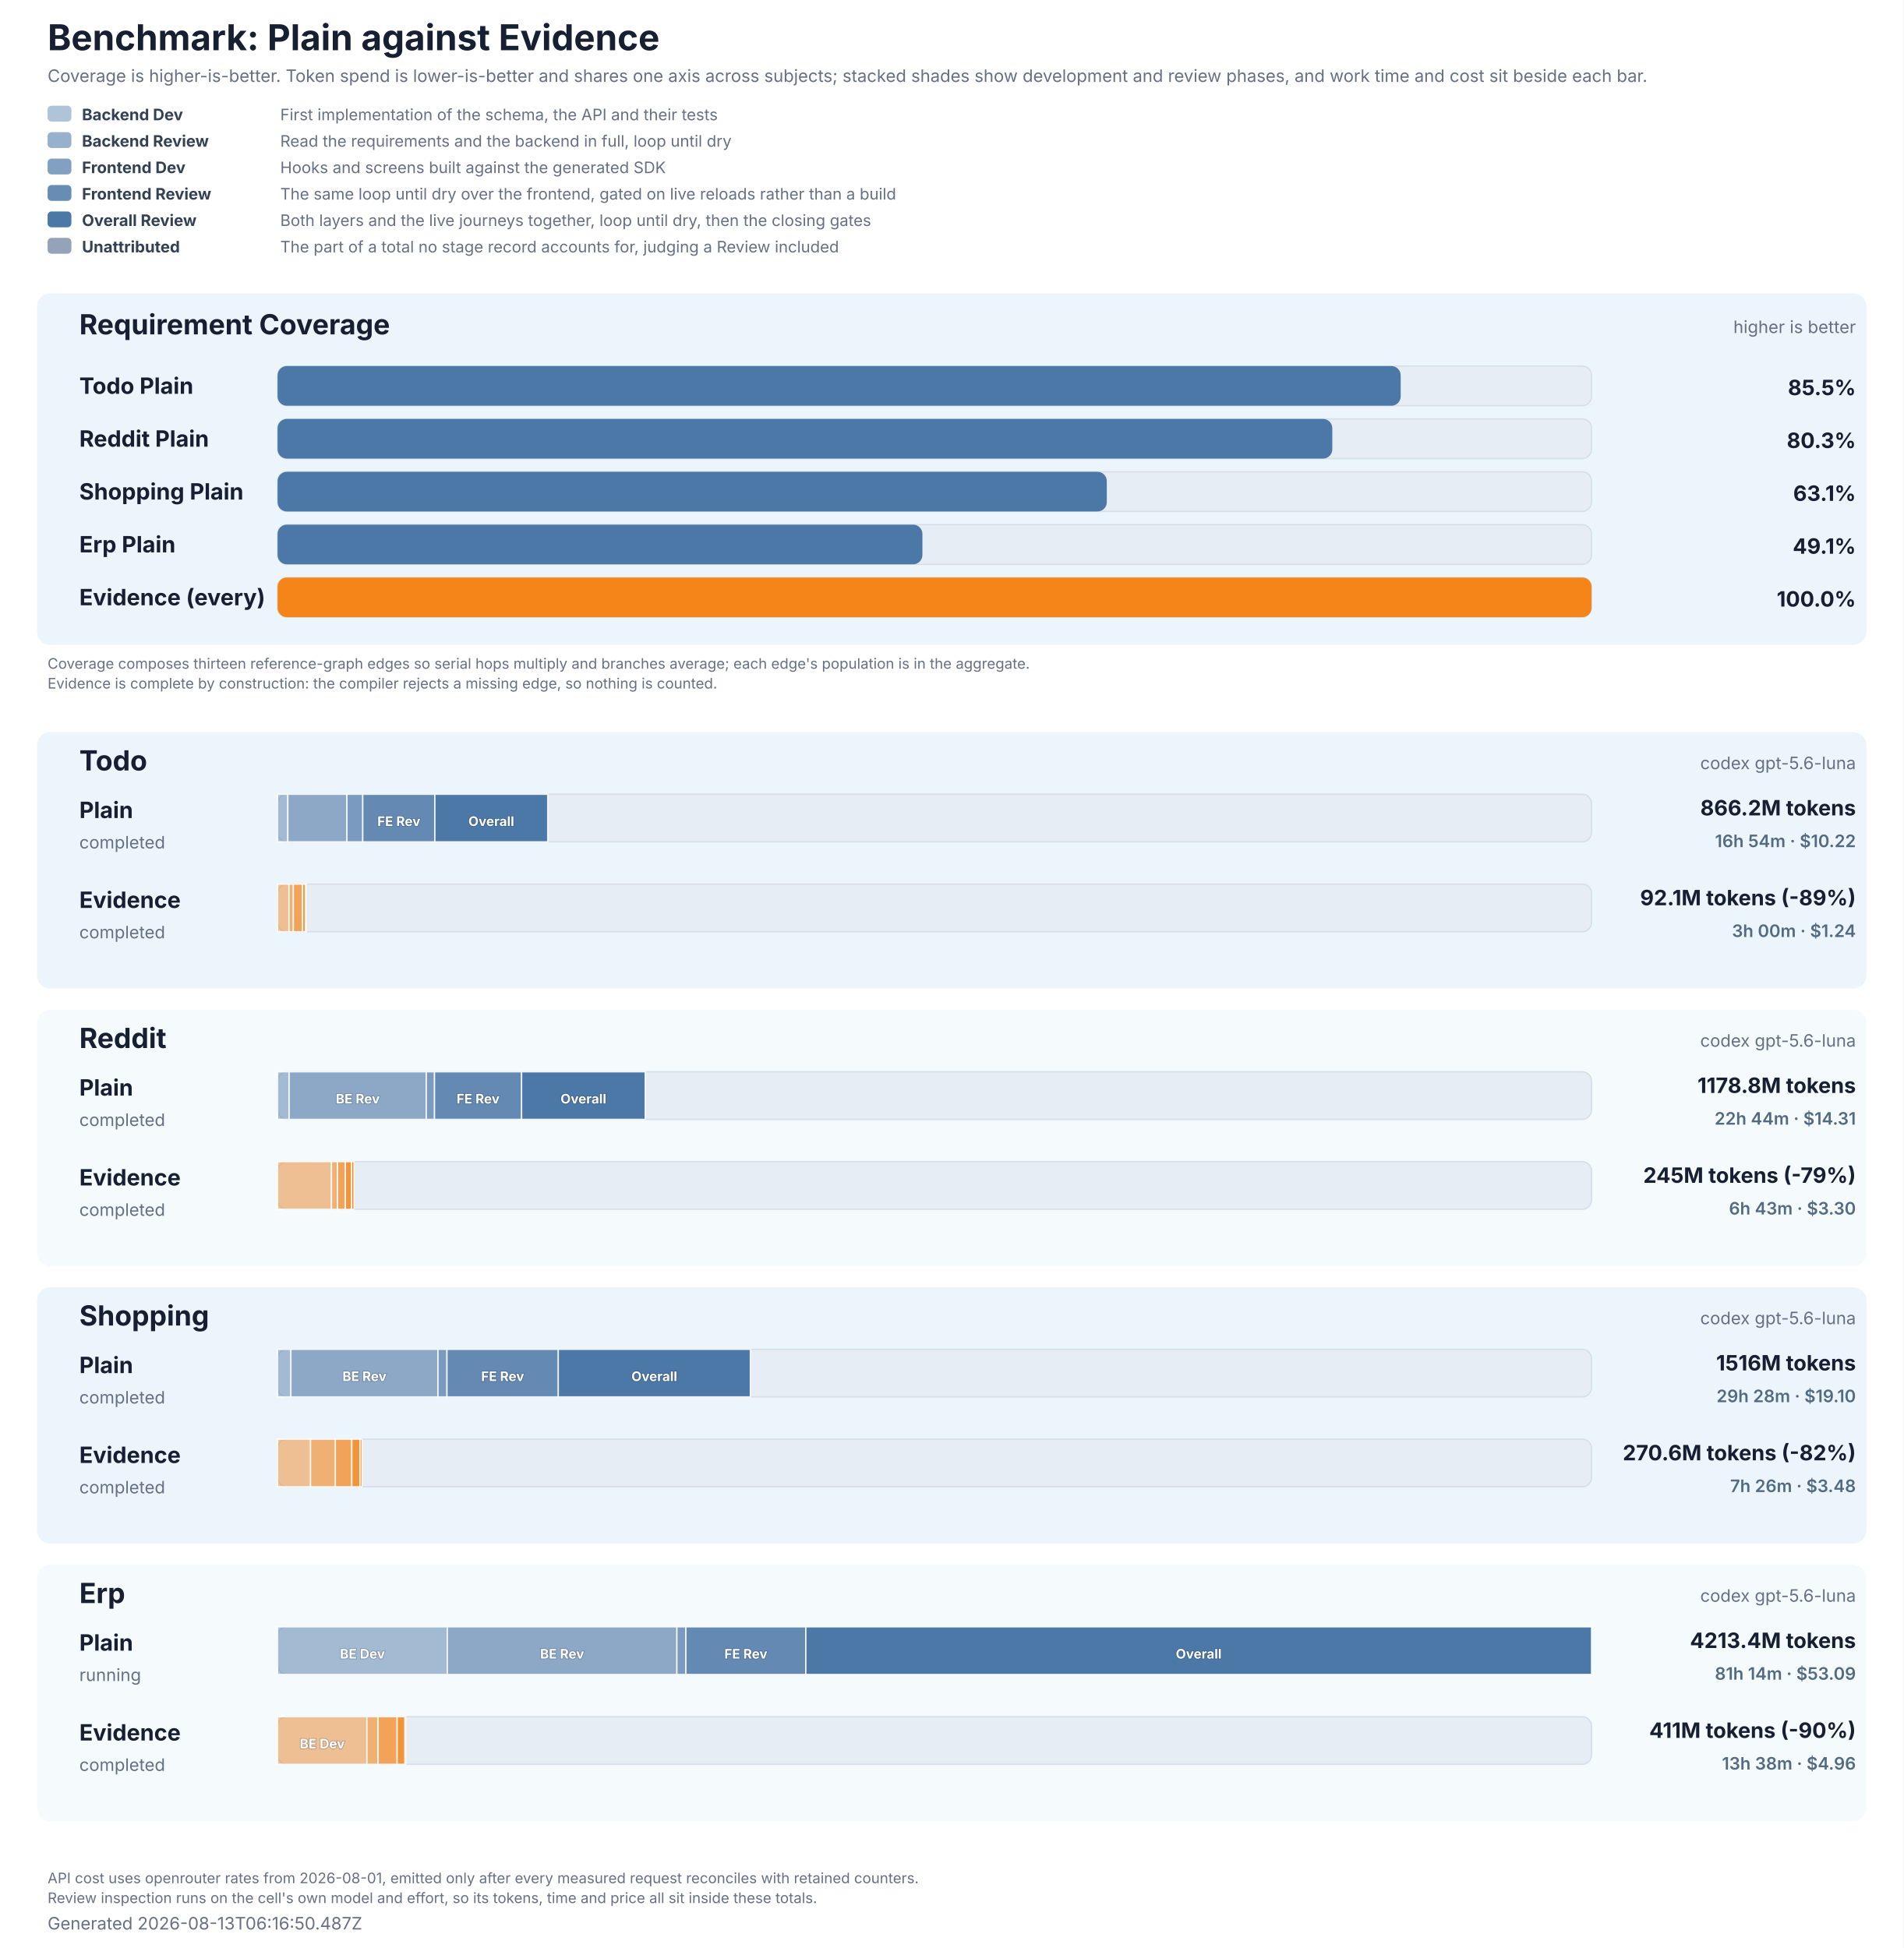
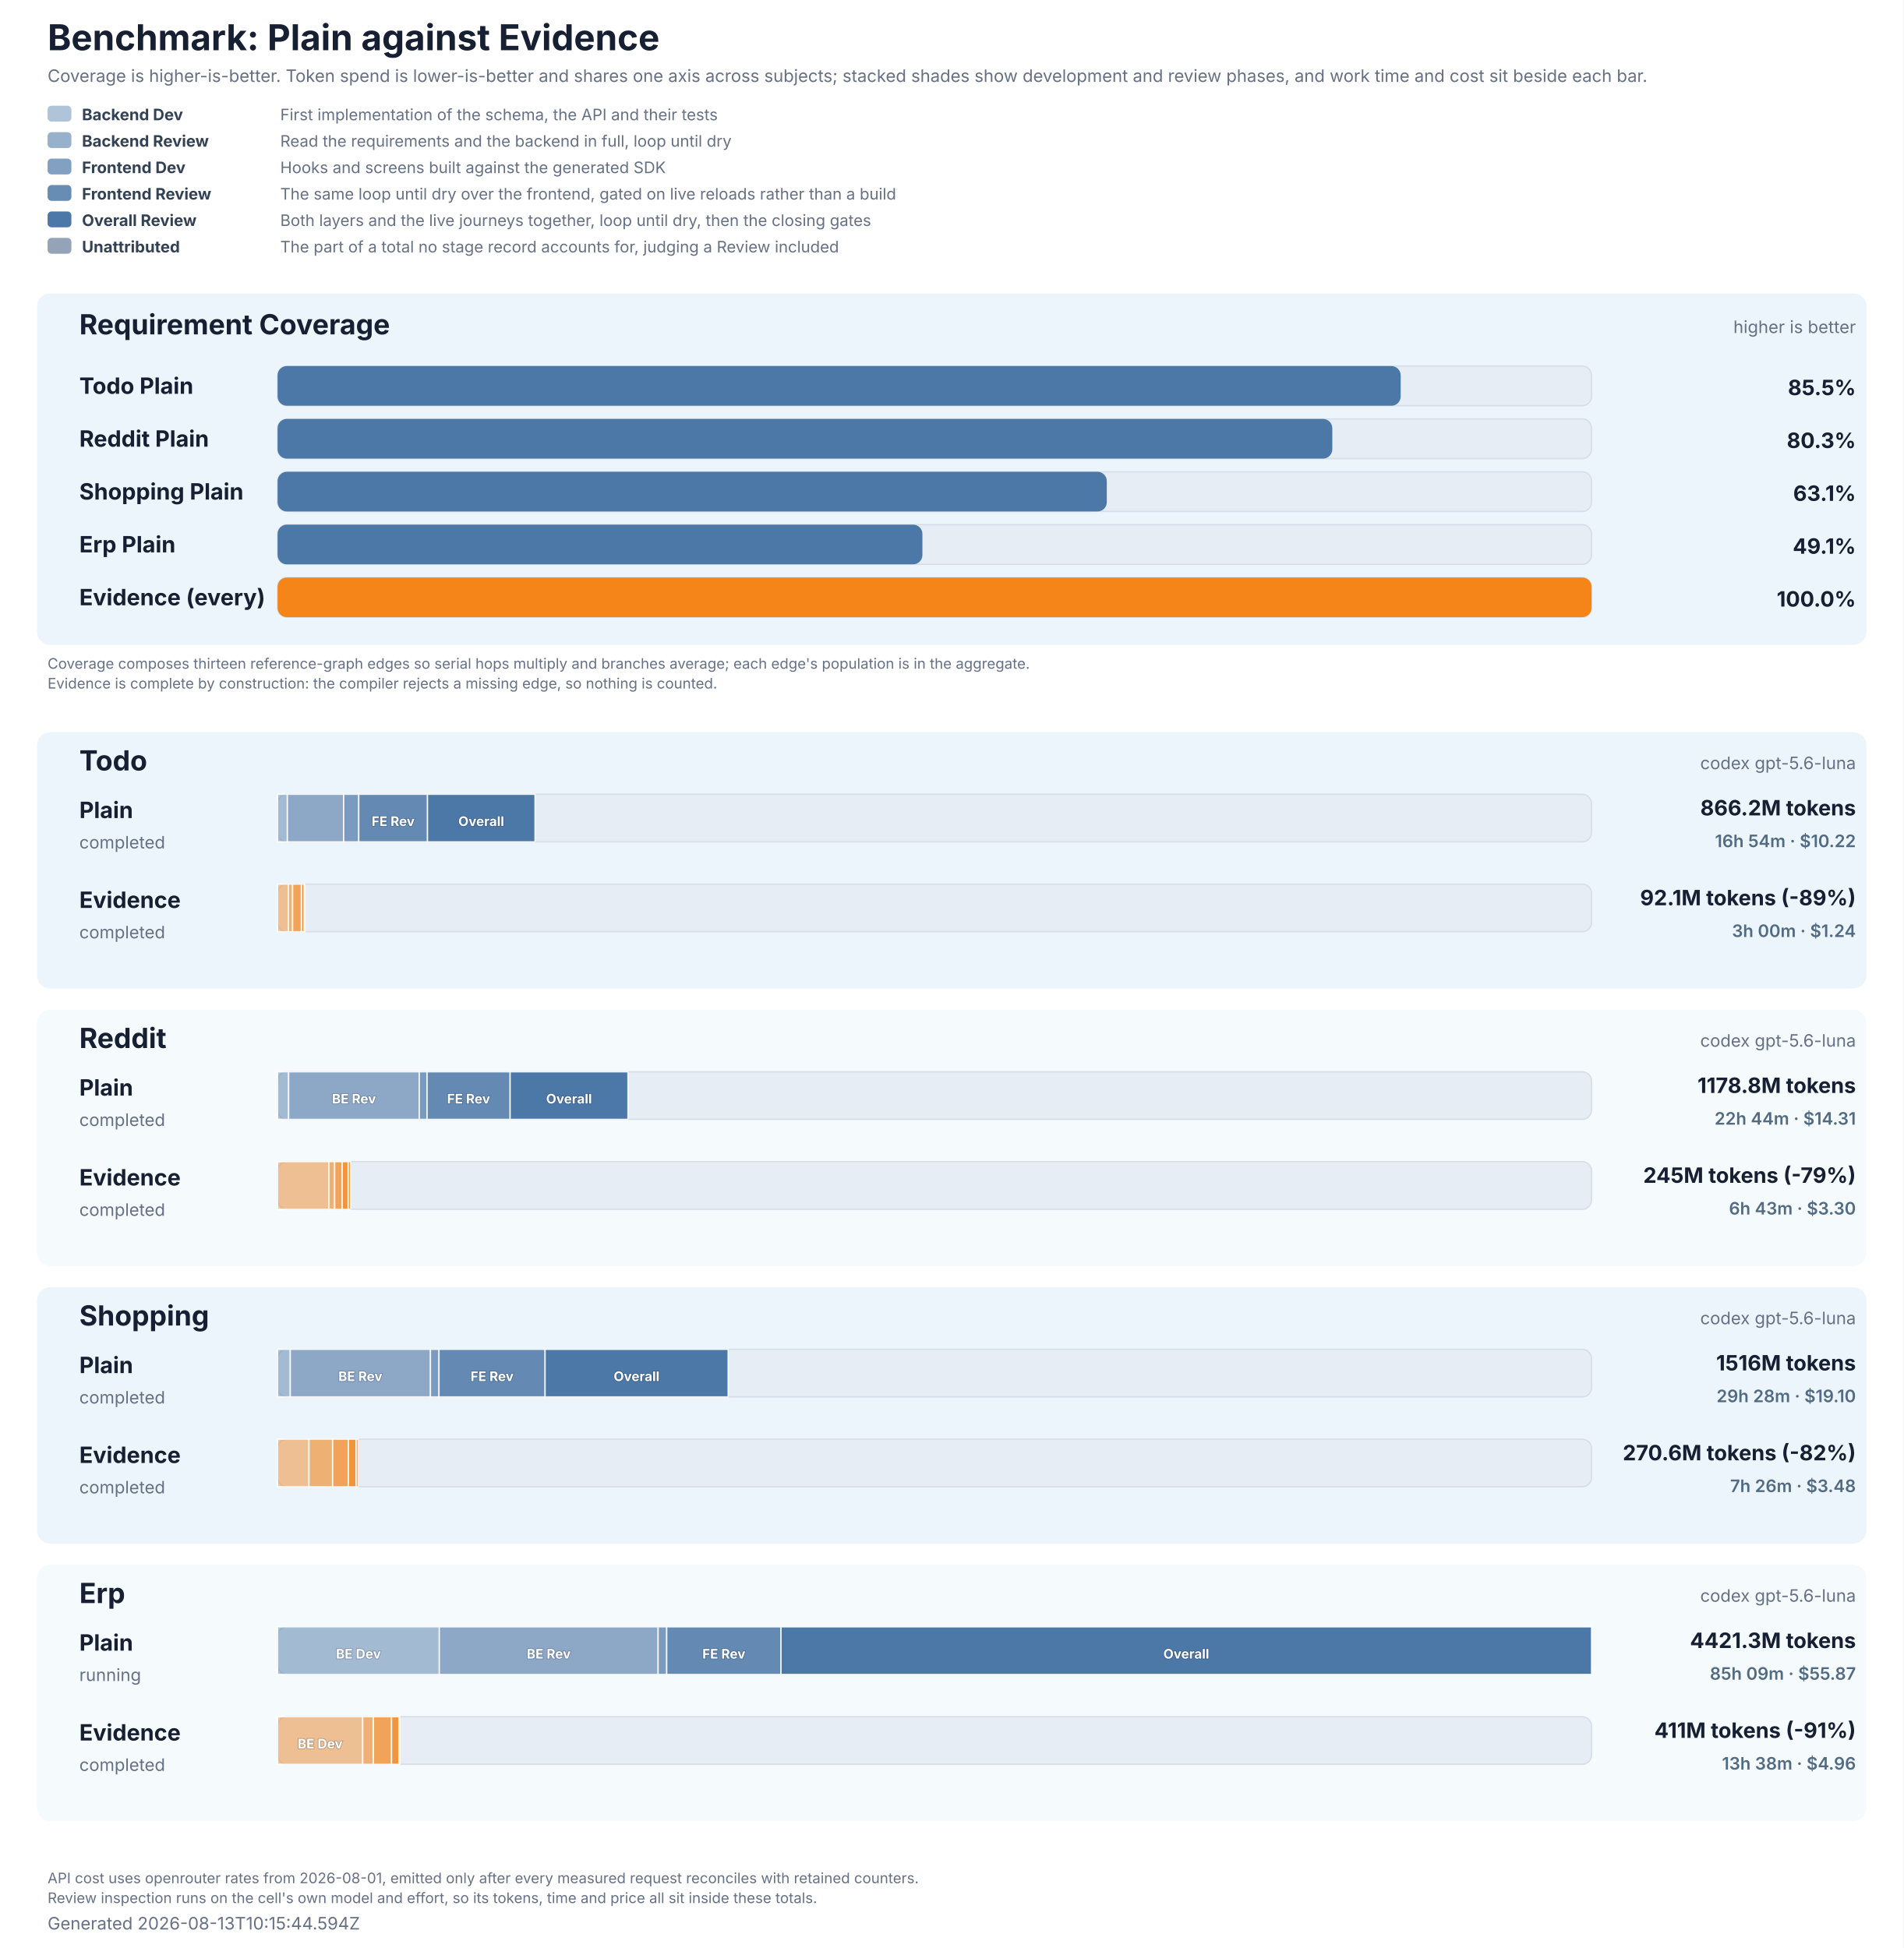
<svg xmlns="http://www.w3.org/2000/svg" role="img" aria-labelledby="title description" viewBox="0 0 1440 1474" width="1440" height="1474">
  <style>
  text { font-family: Inter, ui-sans-serif, system-ui, -apple-system, BlinkMacSystemFont, 'Segoe UI', 'DejaVu Sans', Arial, sans-serif; fill: #172033; }
  .title { font-size: 27px; font-weight: 700; }
  .subtitle, .generated, .group-meta, .row-status { font-size: 13px; fill: #667085; }
  .group { fill: #e8f2fb; }
  .group-title { font-size: 21px; font-weight: 700; }
  .row-label { font-size: 17px; font-weight: 700; }
  .value { font-size: 16px; font-weight: 700; }
  .cost-value { font-size: 13px; font-weight: 600; fill: #526b82; }
  .legend { font-size: 12px; fill: #667085; }
  .legend-label { font-size: 12px; font-weight: 700; fill: #334155; }
  .segment-label { font-size: 10px; font-weight: 700; fill: #ffffff; paint-order: stroke; stroke: #172033; stroke-opacity: 0.28; stroke-width: 1px; }
  .phase-segment { stroke: #ffffff; stroke-opacity: 0.86; stroke-width: 1px; }
  .track { fill: #e7edf4; stroke: #d5dee9; stroke-width: 1px; }
  .empty { font-size: 15px; fill: #667085; }
  .table-note { font-size: 11px; fill: #667085; }
</style>
  <rect width="1440" height="1474" fill="#ffffff" />
  <text x="36" y="38" class="title">Benchmark: Plain against Evidence</text>
  <text x="36" y="62" class="subtitle">Coverage is higher-is-better. Token spend is lower-is-better and shares one axis across subjects; stacked shades show development and review phases, and work time and cost sit beside each bar.</text>
  <rect x="36" y="80" width="18" height="12" rx="3" fill="#4c78a8" fill-opacity="0.44" />
  <text x="62" y="91" class="legend-label">Backend Dev</text>
  <text x="212" y="91" class="legend">First implementation of the schema, the API and their tests</text>
  <rect x="36" y="100" width="18" height="12" rx="3" fill="#4c78a8" fill-opacity="0.58" />
  <text x="62" y="111" class="legend-label">Backend Review</text>
  <text x="212" y="111" class="legend">Read the requirements and the backend in full, loop until dry</text>
  <rect x="36" y="120" width="18" height="12" rx="3" fill="#4c78a8" fill-opacity="0.7" />
  <text x="62" y="131" class="legend-label">Frontend Dev</text>
  <text x="212" y="131" class="legend">Hooks and screens built against the generated SDK</text>
  <rect x="36" y="140" width="18" height="12" rx="3" fill="#4c78a8" fill-opacity="0.84" />
  <text x="62" y="151" class="legend-label">Frontend Review</text>
  <text x="212" y="151" class="legend">The same loop until dry over the frontend, gated on live reloads rather than a build</text>
  <rect x="36" y="160" width="18" height="12" rx="3" fill="#4c78a8" fill-opacity="1" />
  <text x="62" y="171" class="legend-label">Overall Review</text>
  <text x="212" y="171" class="legend">Both layers and the live journeys together, loop until dry, then the closing gates</text>
  <rect x="36" y="180" width="18" height="12" rx="3" fill="#94a3b8" fill-opacity="1" />
  <text x="62" y="191" class="legend-label">Unattributed</text>
  <text x="212" y="191" class="legend">The part of a total no stage record accounts for, judging a Review included</text>
  <rect x="28" y="222" width="1384" height="266" rx="10" class="group" fill-opacity="0.78" />
  <text x="60" y="253" class="group-title">Requirement Coverage</text>
  <text x="1404" y="252" text-anchor="end" class="group-meta">higher is better</text>
  <text x="60" y="298" class="row-label" fill="#4c78a8">Todo Plain</text>
  <rect x="210" y="277" width="994" height="30" rx="7" class="track" />
  <rect x="210" y="277" width="849.63" height="30" rx="7" fill="#4c78a8" data-coverage="85.47543988269794" />
  <text x="1404" y="299" text-anchor="end" class="value" fill="#4c78a8">85.5%</text>
  <text x="60" y="338" class="row-label" fill="#4c78a8">Reddit Plain</text>
  <rect x="210" y="317" width="994" height="30" rx="7" class="track" />
  <rect x="210" y="317" width="797.90" height="30" rx="7" fill="#4c78a8" data-coverage="80.27138459704496" />
  <text x="1404" y="339" text-anchor="end" class="value" fill="#4c78a8">80.3%</text>
  <text x="60" y="378" class="row-label" fill="#4c78a8">Shopping Plain</text>
  <rect x="210" y="357" width="994" height="30" rx="7" class="track" />
  <rect x="210" y="357" width="627.30" height="30" rx="7" fill="#4c78a8" data-coverage="63.108860766810615" />
  <text x="1404" y="379" text-anchor="end" class="value" fill="#4c78a8">63.1%</text>
  <text x="60" y="418" class="row-label" fill="#4c78a8">Erp Plain</text>
  <rect x="210" y="397" width="994" height="30" rx="7" class="track" />
  <rect x="210" y="397" width="487.81" height="30" rx="7" fill="#4c78a8" data-coverage="49.0758088482482" />
  <text x="1404" y="419" text-anchor="end" class="value" fill="#4c78a8">49.1%</text>
  <text x="60" y="458" class="row-label" fill="#f58518">Evidence (every)</text>
  <rect x="210" y="437" width="994" height="30" rx="7" class="track" />
  <rect x="210" y="437" width="994.00" height="30" rx="7" fill="#f58518" data-coverage="100" />
  <text x="1404" y="459" text-anchor="end" class="value" fill="#f58518">100.0%</text>
  <text x="36" y="506" class="table-note">Coverage composes thirteen reference-graph edges so serial hops multiply and branches average; each edge's population is in the aggregate.</text>
  <text x="36" y="521" class="table-note">Evidence is complete by construction: the compiler rejects a missing edge, so nothing is counted.</text>
  <rect x="28" y="554" width="1384" height="194" rx="10" class="group" fill-opacity="0.78" />
  <text x="60" y="583" class="group-title">Todo</text>
  <text x="1404" y="582" text-anchor="end" class="group-meta">codex gpt-5.6-luna</text>
  <text x="60" y="619" class="row-label" fill="#4c78a8">Plain</text>
  <text x="60" y="642" class="row-status">completed</text>
  <rect x="210" y="601" width="994" height="36" rx="7" class="track" />
-   <rect x="210.00" y="601" width="7.76" height="36" fill="#4c78a8" fill-opacity="0.44" class="phase-segment" data-phase="backend-development" data-tokens="32898028" />
-   <rect x="217.76" y="601" width="44.72" height="36" fill="#4c78a8" fill-opacity="0.58" class="phase-segment" data-phase="backend-review" data-tokens="189565386" />
-   <rect x="262.48" y="601" width="11.96" height="36" fill="#4c78a8" fill-opacity="0.7" class="phase-segment" data-phase="frontend-development" data-tokens="50709138" />
-   <rect x="274.44" y="601" width="54.56" height="36" fill="#4c78a8" fill-opacity="0.84" class="phase-segment" data-phase="frontend-review" data-tokens="231256630" />
-   <text x="301.72" y="625" text-anchor="middle" class="segment-label">FE Rev</text>
-   <rect x="329.00" y="601" width="85.35" height="36" fill="#4c78a8" fill-opacity="1" class="phase-segment" data-phase="overall-review" data-tokens="361769963" />
-   <text x="371.67" y="625" text-anchor="middle" class="segment-label">Overall</text>
+   <rect x="210.00" y="601" width="7.40" height="36" fill="#4c78a8" fill-opacity="0.44" class="phase-segment" data-phase="backend-development" data-tokens="32898028" />
+   <rect x="217.40" y="601" width="42.62" height="36" fill="#4c78a8" fill-opacity="0.58" class="phase-segment" data-phase="backend-review" data-tokens="189565386" />
+   <rect x="260.01" y="601" width="11.40" height="36" fill="#4c78a8" fill-opacity="0.7" class="phase-segment" data-phase="frontend-development" data-tokens="50709138" />
+   <rect x="271.41" y="601" width="51.99" height="36" fill="#4c78a8" fill-opacity="0.84" class="phase-segment" data-phase="frontend-review" data-tokens="231256630" />
+   <text x="297.41" y="625" text-anchor="middle" class="segment-label">FE Rev</text>
+   <rect x="323.41" y="601" width="81.33" height="36" fill="#4c78a8" fill-opacity="1" class="phase-segment" data-phase="overall-review" data-tokens="361769963" />
+   <text x="364.07" y="625" text-anchor="middle" class="segment-label">Overall</text>
  <text x="1404" y="617" text-anchor="end" class="value">866.2M tokens</text>
  <text x="1404" y="641" text-anchor="end" class="cost-value">16h 54m · $10.22</text>
  <text x="60" y="687" class="row-label" fill="#f58518">Evidence</text>
  <text x="60" y="710" class="row-status">completed</text>
  <rect x="210" y="669" width="994" height="36" rx="7" class="track" />
-   <rect x="210.00" y="669" width="8.62" height="36" fill="#f58518" fill-opacity="0.44" class="phase-segment" data-phase="backend-development" data-tokens="36526952" />
-   <rect x="218.62" y="669" width="3.29" height="36" fill="#f58518" fill-opacity="0.58" class="phase-segment" data-phase="backend-review" data-tokens="13945646" />
-   <rect x="221.91" y="669" width="7.02" height="36" fill="#f58518" fill-opacity="0.7" class="phase-segment" data-phase="frontend-development" data-tokens="29777795" />
-   <rect x="228.93" y="669" width="2.22" height="36" fill="#f58518" fill-opacity="0.84" class="phase-segment" data-phase="frontend-review" data-tokens="9425590" />
-   <rect x="231.16" y="669" width="0.57" height="36" fill="#f58518" fill-opacity="1" class="phase-segment" data-phase="overall-review" data-tokens="2404927" />
+   <rect x="210.00" y="669" width="8.21" height="36" fill="#f58518" fill-opacity="0.44" class="phase-segment" data-phase="backend-development" data-tokens="36526952" />
+   <rect x="218.21" y="669" width="3.14" height="36" fill="#f58518" fill-opacity="0.58" class="phase-segment" data-phase="backend-review" data-tokens="13945646" />
+   <rect x="221.35" y="669" width="6.69" height="36" fill="#f58518" fill-opacity="0.7" class="phase-segment" data-phase="frontend-development" data-tokens="29777795" />
+   <rect x="228.04" y="669" width="2.12" height="36" fill="#f58518" fill-opacity="0.84" class="phase-segment" data-phase="frontend-review" data-tokens="9425590" />
+   <rect x="230.16" y="669" width="0.54" height="36" fill="#f58518" fill-opacity="1" class="phase-segment" data-phase="overall-review" data-tokens="2404927" />
  <text x="1404" y="685" text-anchor="end" class="value">92.1M tokens (-89%)</text>
  <text x="1404" y="709" text-anchor="end" class="cost-value">3h 00m · $1.24</text>
  <rect x="28" y="764" width="1384" height="194" rx="10" class="group" fill-opacity="0.42" />
  <text x="60" y="793" class="group-title">Reddit</text>
  <text x="1404" y="792" text-anchor="end" class="group-meta">codex gpt-5.6-luna</text>
  <text x="60" y="829" class="row-label" fill="#4c78a8">Plain</text>
  <text x="60" y="852" class="row-status">completed</text>
  <rect x="210" y="811" width="994" height="36" rx="7" class="track" />
-   <rect x="210.00" y="811" width="8.76" height="36" fill="#4c78a8" fill-opacity="0.44" class="phase-segment" data-phase="backend-development" data-tokens="37147695" />
-   <rect x="218.76" y="811" width="103.74" height="36" fill="#4c78a8" fill-opacity="0.58" class="phase-segment" data-phase="backend-review" data-tokens="439723016" />
-   <text x="270.63" y="835" text-anchor="middle" class="segment-label">BE Rev</text>
-   <rect x="322.50" y="811" width="6.20" height="36" fill="#4c78a8" fill-opacity="0.7" class="phase-segment" data-phase="frontend-development" data-tokens="26280767" />
-   <rect x="328.70" y="811" width="65.90" height="36" fill="#4c78a8" fill-opacity="0.84" class="phase-segment" data-phase="frontend-review" data-tokens="279329319" />
-   <text x="361.65" y="835" text-anchor="middle" class="segment-label">FE Rev</text>
-   <rect x="394.60" y="811" width="93.50" height="36" fill="#4c78a8" fill-opacity="1" class="phase-segment" data-phase="overall-review" data-tokens="396341332" />
-   <text x="441.35" y="835" text-anchor="middle" class="segment-label">Overall</text>
+   <rect x="210.00" y="811" width="8.35" height="36" fill="#4c78a8" fill-opacity="0.44" class="phase-segment" data-phase="backend-development" data-tokens="37147695" />
+   <rect x="218.35" y="811" width="98.86" height="36" fill="#4c78a8" fill-opacity="0.58" class="phase-segment" data-phase="backend-review" data-tokens="439723016" />
+   <text x="267.78" y="835" text-anchor="middle" class="segment-label">BE Rev</text>
+   <rect x="317.21" y="811" width="5.91" height="36" fill="#4c78a8" fill-opacity="0.7" class="phase-segment" data-phase="frontend-development" data-tokens="26280767" />
+   <rect x="323.12" y="811" width="62.80" height="36" fill="#4c78a8" fill-opacity="0.84" class="phase-segment" data-phase="frontend-review" data-tokens="279329319" />
+   <text x="354.52" y="835" text-anchor="middle" class="segment-label">FE Rev</text>
+   <rect x="385.92" y="811" width="89.11" height="36" fill="#4c78a8" fill-opacity="1" class="phase-segment" data-phase="overall-review" data-tokens="396341332" />
+   <text x="430.47" y="835" text-anchor="middle" class="segment-label">Overall</text>
  <text x="1404" y="827" text-anchor="end" class="value">1178.8M tokens</text>
  <text x="1404" y="851" text-anchor="end" class="cost-value">22h 44m · $14.31</text>
  <text x="60" y="897" class="row-label" fill="#f58518">Evidence</text>
  <text x="60" y="920" class="row-status">completed</text>
  <rect x="210" y="879" width="994" height="36" rx="7" class="track" />
-   <rect x="210.00" y="879" width="40.76" height="36" fill="#f58518" fill-opacity="0.44" class="phase-segment" data-phase="backend-development" data-tokens="172779712" />
-   <rect x="250.76" y="879" width="4.56" height="36" fill="#f58518" fill-opacity="0.58" class="phase-segment" data-phase="backend-review" data-tokens="19315397" />
-   <rect x="255.32" y="879" width="5.97" height="36" fill="#f58518" fill-opacity="0.7" class="phase-segment" data-phase="frontend-development" data-tokens="25307573" />
-   <rect x="261.29" y="879" width="4.75" height="36" fill="#f58518" fill-opacity="0.84" class="phase-segment" data-phase="frontend-review" data-tokens="20147024" />
-   <rect x="266.04" y="879" width="1.76" height="36" fill="#f58518" fill-opacity="1" class="phase-segment" data-phase="overall-review" data-tokens="7474925" />
+   <rect x="210.00" y="879" width="38.84" height="36" fill="#f58518" fill-opacity="0.44" class="phase-segment" data-phase="backend-development" data-tokens="172779712" />
+   <rect x="248.84" y="879" width="4.34" height="36" fill="#f58518" fill-opacity="0.58" class="phase-segment" data-phase="backend-review" data-tokens="19315397" />
+   <rect x="253.19" y="879" width="5.69" height="36" fill="#f58518" fill-opacity="0.7" class="phase-segment" data-phase="frontend-development" data-tokens="25307573" />
+   <rect x="258.88" y="879" width="4.53" height="36" fill="#f58518" fill-opacity="0.84" class="phase-segment" data-phase="frontend-review" data-tokens="20147024" />
+   <rect x="263.41" y="879" width="1.68" height="36" fill="#f58518" fill-opacity="1" class="phase-segment" data-phase="overall-review" data-tokens="7474925" />
  <text x="1404" y="895" text-anchor="end" class="value">245M tokens (-79%)</text>
  <text x="1404" y="919" text-anchor="end" class="cost-value">6h 43m · $3.30</text>
  <rect x="28" y="974" width="1384" height="194" rx="10" class="group" fill-opacity="0.78" />
  <text x="60" y="1003" class="group-title">Shopping</text>
  <text x="1404" y="1002" text-anchor="end" class="group-meta">codex gpt-5.6-luna</text>
  <text x="60" y="1039" class="row-label" fill="#4c78a8">Plain</text>
  <text x="60" y="1062" class="row-status">completed</text>
  <rect x="210" y="1021" width="994" height="36" rx="7" class="track" />
-   <rect x="210.00" y="1021" width="10.07" height="36" fill="#4c78a8" fill-opacity="0.44" class="phase-segment" data-phase="backend-development" data-tokens="42694073" />
-   <rect x="220.07" y="1021" width="111.28" height="36" fill="#4c78a8" fill-opacity="0.58" class="phase-segment" data-phase="backend-review" data-tokens="471685325" />
-   <text x="275.71" y="1045" text-anchor="middle" class="segment-label">BE Rev</text>
-   <rect x="331.35" y="1021" width="6.78" height="36" fill="#4c78a8" fill-opacity="0.7" class="phase-segment" data-phase="frontend-development" data-tokens="28745673" />
-   <rect x="338.13" y="1021" width="84.22" height="36" fill="#4c78a8" fill-opacity="0.84" class="phase-segment" data-phase="frontend-review" data-tokens="356997571" />
-   <text x="380.24" y="1045" text-anchor="middle" class="segment-label">FE Rev</text>
-   <rect x="422.35" y="1021" width="145.29" height="36" fill="#4c78a8" fill-opacity="1" class="phase-segment" data-phase="overall-review" data-tokens="615867710" />
-   <text x="495.00" y="1045" text-anchor="middle" class="segment-label">Overall</text>
+   <rect x="210.00" y="1021" width="9.60" height="36" fill="#4c78a8" fill-opacity="0.44" class="phase-segment" data-phase="backend-development" data-tokens="42694073" />
+   <rect x="219.60" y="1021" width="106.04" height="36" fill="#4c78a8" fill-opacity="0.58" class="phase-segment" data-phase="backend-review" data-tokens="471685325" />
+   <text x="272.62" y="1045" text-anchor="middle" class="segment-label">BE Rev</text>
+   <rect x="325.64" y="1021" width="6.46" height="36" fill="#4c78a8" fill-opacity="0.7" class="phase-segment" data-phase="frontend-development" data-tokens="28745673" />
+   <rect x="332.11" y="1021" width="80.26" height="36" fill="#4c78a8" fill-opacity="0.84" class="phase-segment" data-phase="frontend-review" data-tokens="356997571" />
+   <text x="372.24" y="1045" text-anchor="middle" class="segment-label">FE Rev</text>
+   <rect x="412.37" y="1021" width="138.46" height="36" fill="#4c78a8" fill-opacity="1" class="phase-segment" data-phase="overall-review" data-tokens="615867710" />
+   <text x="481.59" y="1045" text-anchor="middle" class="segment-label">Overall</text>
  <text x="1404" y="1037" text-anchor="end" class="value">1516M tokens</text>
  <text x="1404" y="1061" text-anchor="end" class="cost-value">29h 28m · $19.10</text>
  <text x="60" y="1107" class="row-label" fill="#f58518">Evidence</text>
  <text x="60" y="1130" class="row-status">completed</text>
  <rect x="210" y="1089" width="994" height="36" rx="7" class="track" />
-   <rect x="210.00" y="1089" width="24.92" height="36" fill="#f58518" fill-opacity="0.44" class="phase-segment" data-phase="backend-development" data-tokens="105617004" />
-   <rect x="234.92" y="1089" width="18.78" height="36" fill="#f58518" fill-opacity="0.58" class="phase-segment" data-phase="backend-review" data-tokens="79589010" />
-   <rect x="253.69" y="1089" width="12.46" height="36" fill="#f58518" fill-opacity="0.7" class="phase-segment" data-phase="frontend-development" data-tokens="52825873" />
-   <rect x="266.15" y="1089" width="6.19" height="36" fill="#f58518" fill-opacity="0.84" class="phase-segment" data-phase="frontend-review" data-tokens="26247663" />
-   <rect x="272.35" y="1089" width="1.49" height="36" fill="#f58518" fill-opacity="1" class="phase-segment" data-phase="overall-review" data-tokens="6301255" />
+   <rect x="210.00" y="1089" width="23.74" height="36" fill="#f58518" fill-opacity="0.44" class="phase-segment" data-phase="backend-development" data-tokens="105617004" />
+   <rect x="233.74" y="1089" width="17.89" height="36" fill="#f58518" fill-opacity="0.58" class="phase-segment" data-phase="backend-review" data-tokens="79589010" />
+   <rect x="251.64" y="1089" width="11.88" height="36" fill="#f58518" fill-opacity="0.7" class="phase-segment" data-phase="frontend-development" data-tokens="52825873" />
+   <rect x="263.51" y="1089" width="5.90" height="36" fill="#f58518" fill-opacity="0.84" class="phase-segment" data-phase="frontend-review" data-tokens="26247663" />
+   <rect x="269.42" y="1089" width="1.42" height="36" fill="#f58518" fill-opacity="1" class="phase-segment" data-phase="overall-review" data-tokens="6301255" />
  <text x="1404" y="1105" text-anchor="end" class="value">270.6M tokens (-82%)</text>
  <text x="1404" y="1129" text-anchor="end" class="cost-value">7h 26m · $3.48</text>
  <rect x="28" y="1184" width="1384" height="194" rx="10" class="group" fill-opacity="0.42" />
  <text x="60" y="1213" class="group-title">Erp</text>
  <text x="1404" y="1212" text-anchor="end" class="group-meta">codex gpt-5.6-luna</text>
  <text x="60" y="1249" class="row-label" fill="#4c78a8">Plain</text>
  <text x="60" y="1272" class="row-status">running</text>
  <rect x="210" y="1231" width="994" height="36" rx="7" class="track" />
-   <rect x="210.00" y="1231" width="128.39" height="36" fill="#4c78a8" fill-opacity="0.44" class="phase-segment" data-phase="backend-development" data-tokens="544228917" />
-   <text x="274.20" y="1255" text-anchor="middle" class="segment-label">BE Dev</text>
-   <rect x="338.39" y="1231" width="173.70" height="36" fill="#4c78a8" fill-opacity="0.58" class="phase-segment" data-phase="backend-review" data-tokens="736282593" />
-   <text x="425.24" y="1255" text-anchor="middle" class="segment-label">BE Rev</text>
-   <rect x="512.09" y="1231" width="6.80" height="36" fill="#4c78a8" fill-opacity="0.7" class="phase-segment" data-phase="frontend-development" data-tokens="28836461" />
-   <rect x="518.89" y="1231" width="90.74" height="36" fill="#4c78a8" fill-opacity="0.84" class="phase-segment" data-phase="frontend-review" data-tokens="384652556" />
-   <text x="564.26" y="1255" text-anchor="middle" class="segment-label">FE Rev</text>
-   <rect x="609.64" y="1231" width="594.36" height="36" fill="#4c78a8" fill-opacity="1" class="phase-segment" data-phase="overall-review" data-tokens="2519427484" />
-   <text x="906.82" y="1255" text-anchor="middle" class="segment-label">Overall</text>
-   <text x="1404" y="1247" text-anchor="end" class="value">4213.4M tokens</text>
-   <text x="1404" y="1271" text-anchor="end" class="cost-value">81h 14m · $53.09</text>
+   <rect x="210.00" y="1231" width="122.35" height="36" fill="#4c78a8" fill-opacity="0.44" class="phase-segment" data-phase="backend-development" data-tokens="544228917" />
+   <text x="271.18" y="1255" text-anchor="middle" class="segment-label">BE Dev</text>
+   <rect x="332.35" y="1231" width="165.53" height="36" fill="#4c78a8" fill-opacity="0.58" class="phase-segment" data-phase="backend-review" data-tokens="736282593" />
+   <text x="415.12" y="1255" text-anchor="middle" class="segment-label">BE Rev</text>
+   <rect x="497.88" y="1231" width="6.48" height="36" fill="#4c78a8" fill-opacity="0.7" class="phase-segment" data-phase="frontend-development" data-tokens="28836461" />
+   <rect x="504.37" y="1231" width="86.48" height="36" fill="#4c78a8" fill-opacity="0.84" class="phase-segment" data-phase="frontend-review" data-tokens="384652556" />
+   <text x="547.61" y="1255" text-anchor="middle" class="segment-label">FE Rev</text>
+   <rect x="590.84" y="1231" width="613.16" height="36" fill="#4c78a8" fill-opacity="1" class="phase-segment" data-phase="overall-review" data-tokens="2727325941" />
+   <text x="897.42" y="1255" text-anchor="middle" class="segment-label">Overall</text>
+   <text x="1404" y="1247" text-anchor="end" class="value">4421.3M tokens</text>
+   <text x="1404" y="1271" text-anchor="end" class="cost-value">85h 09m · $55.87</text>
  <text x="60" y="1317" class="row-label" fill="#f58518">Evidence</text>
  <text x="60" y="1340" class="row-status">completed</text>
  <rect x="210" y="1299" width="994" height="36" rx="7" class="track" />
-   <rect x="210.00" y="1299" width="67.57" height="36" fill="#f58518" fill-opacity="0.44" class="phase-segment" data-phase="backend-development" data-tokens="286432546" />
-   <text x="243.79" y="1323" text-anchor="middle" class="segment-label">BE Dev</text>
-   <rect x="277.57" y="1299" width="8.44" height="36" fill="#f58518" fill-opacity="0.58" class="phase-segment" data-phase="backend-review" data-tokens="35758605" />
-   <rect x="286.01" y="1299" width="14.43" height="36" fill="#f58518" fill-opacity="0.7" class="phase-segment" data-phase="frontend-development" data-tokens="61165984" />
-   <rect x="300.44" y="1299" width="5.92" height="36" fill="#f58518" fill-opacity="0.84" class="phase-segment" data-phase="frontend-review" data-tokens="25079994" />
-   <rect x="306.36" y="1299" width="0.61" height="36" fill="#f58518" fill-opacity="1" class="phase-segment" data-phase="overall-review" data-tokens="2591366" />
-   <text x="1404" y="1315" text-anchor="end" class="value">411M tokens (-90%)</text>
+   <rect x="210.00" y="1299" width="64.40" height="36" fill="#f58518" fill-opacity="0.44" class="phase-segment" data-phase="backend-development" data-tokens="286432546" />
+   <text x="242.20" y="1323" text-anchor="middle" class="segment-label">BE Dev</text>
+   <rect x="274.40" y="1299" width="8.04" height="36" fill="#f58518" fill-opacity="0.58" class="phase-segment" data-phase="backend-review" data-tokens="35758605" />
+   <rect x="282.43" y="1299" width="13.75" height="36" fill="#f58518" fill-opacity="0.7" class="phase-segment" data-phase="frontend-development" data-tokens="61165984" />
+   <rect x="296.19" y="1299" width="5.64" height="36" fill="#f58518" fill-opacity="0.84" class="phase-segment" data-phase="frontend-review" data-tokens="25079994" />
+   <rect x="301.82" y="1299" width="0.58" height="36" fill="#f58518" fill-opacity="1" class="phase-segment" data-phase="overall-review" data-tokens="2591366" />
+   <text x="1404" y="1315" text-anchor="end" class="value">411M tokens (-91%)</text>
  <text x="1404" y="1339" text-anchor="end" class="cost-value">13h 38m · $4.96</text>
  <text x="36" y="1425" class="table-note">API cost uses openrouter rates from 2026-08-01, emitted only after every measured request reconciles with retained counters.</text>
  <text x="36" y="1440" class="table-note">Review inspection runs on the cell's own model and effort, so its tokens, time and price all sit inside these totals.</text>
-   <text x="36" y="1460" class="generated">Generated 2026-08-13T06:16:50.487Z</text>
+   <text x="36" y="1460" class="generated">Generated 2026-08-13T10:15:44.594Z</text>
</svg>
